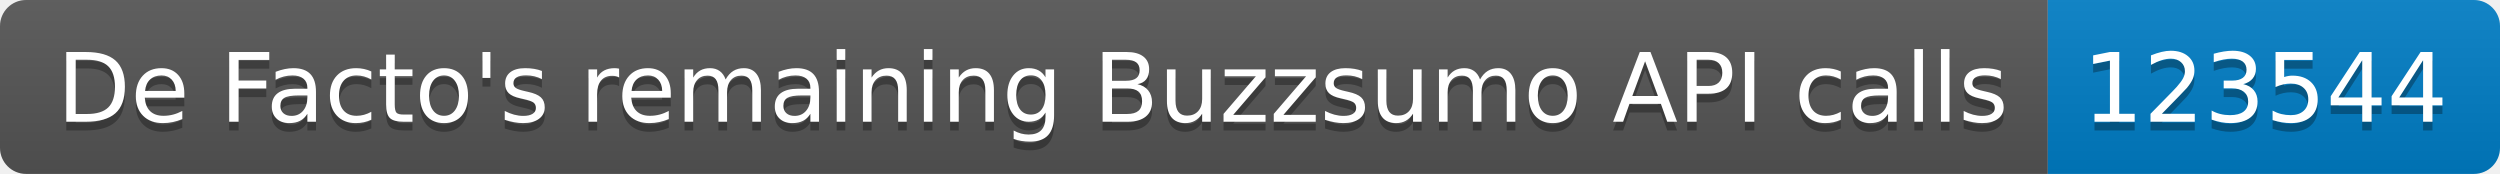
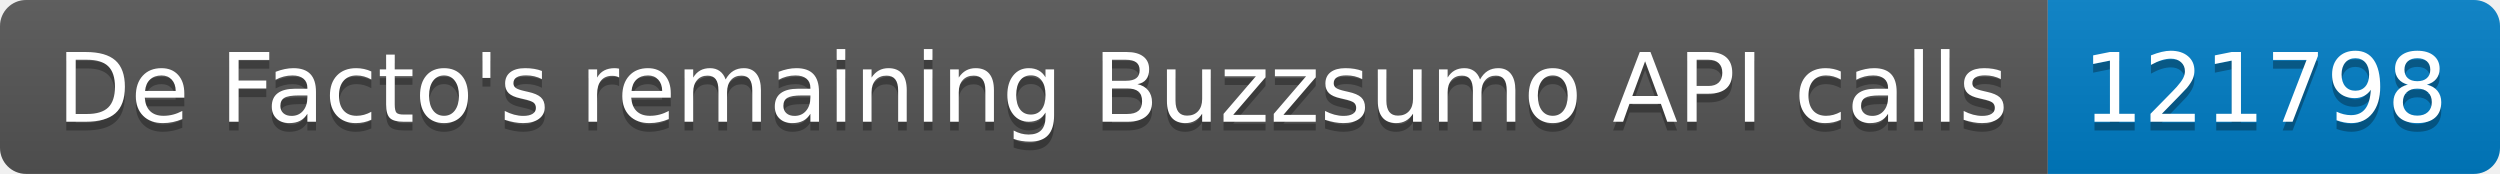
<svg xmlns="http://www.w3.org/2000/svg" width="287.5" height="20">
  <linearGradient id="smooth" x2="0" y2="100%">
    <stop offset="0" stop-color="#bbb" stop-opacity=".1" />
    <stop offset="1" stop-opacity=".1" />
  </linearGradient>
  <clipPath id="round">
    <rect width="287.5" height="20" rx="3" fill="#fff" />
  </clipPath>
  <g clip-path="url(#round)">
    <rect width="235.5" height="20" fill="#555" />
    <rect x="235.5" width="52.0" height="20" fill="#007ec6" />
    <rect width="287.5" height="20" fill="url(#smooth)" />
  </g>
  <g fill="#fff" text-anchor="middle" font-family="DejaVu Sans,Verdana,Geneva,sans-serif" font-size="110">
    <text x="1187.5" y="150" fill="#010101" fill-opacity=".3" transform="scale(0.1)" textLength="2255.0" lengthAdjust="spacing">De Facto's remaining Buzzsumo API calls</text>
    <text x="1187.5" y="140" transform="scale(0.1)" textLength="2255.0" lengthAdjust="spacing">De Facto's remaining Buzzsumo API calls</text>
-     <text x="2605.0" y="150" fill="#010101" fill-opacity=".3" transform="scale(0.1)" textLength="420.0" lengthAdjust="spacing">123544</text>
-     <text x="2605.0" y="140" transform="scale(0.1)" textLength="420.0" lengthAdjust="spacing">123544</text>
+     <text x="2605.0" y="150" fill="#010101" fill-opacity=".3" transform="scale(0.1)" textLength="420.0" lengthAdjust="spacing">121798</text>
+     <text x="2605.0" y="140" transform="scale(0.1)" textLength="420.0" lengthAdjust="spacing">121798</text>
  </g>
</svg>
